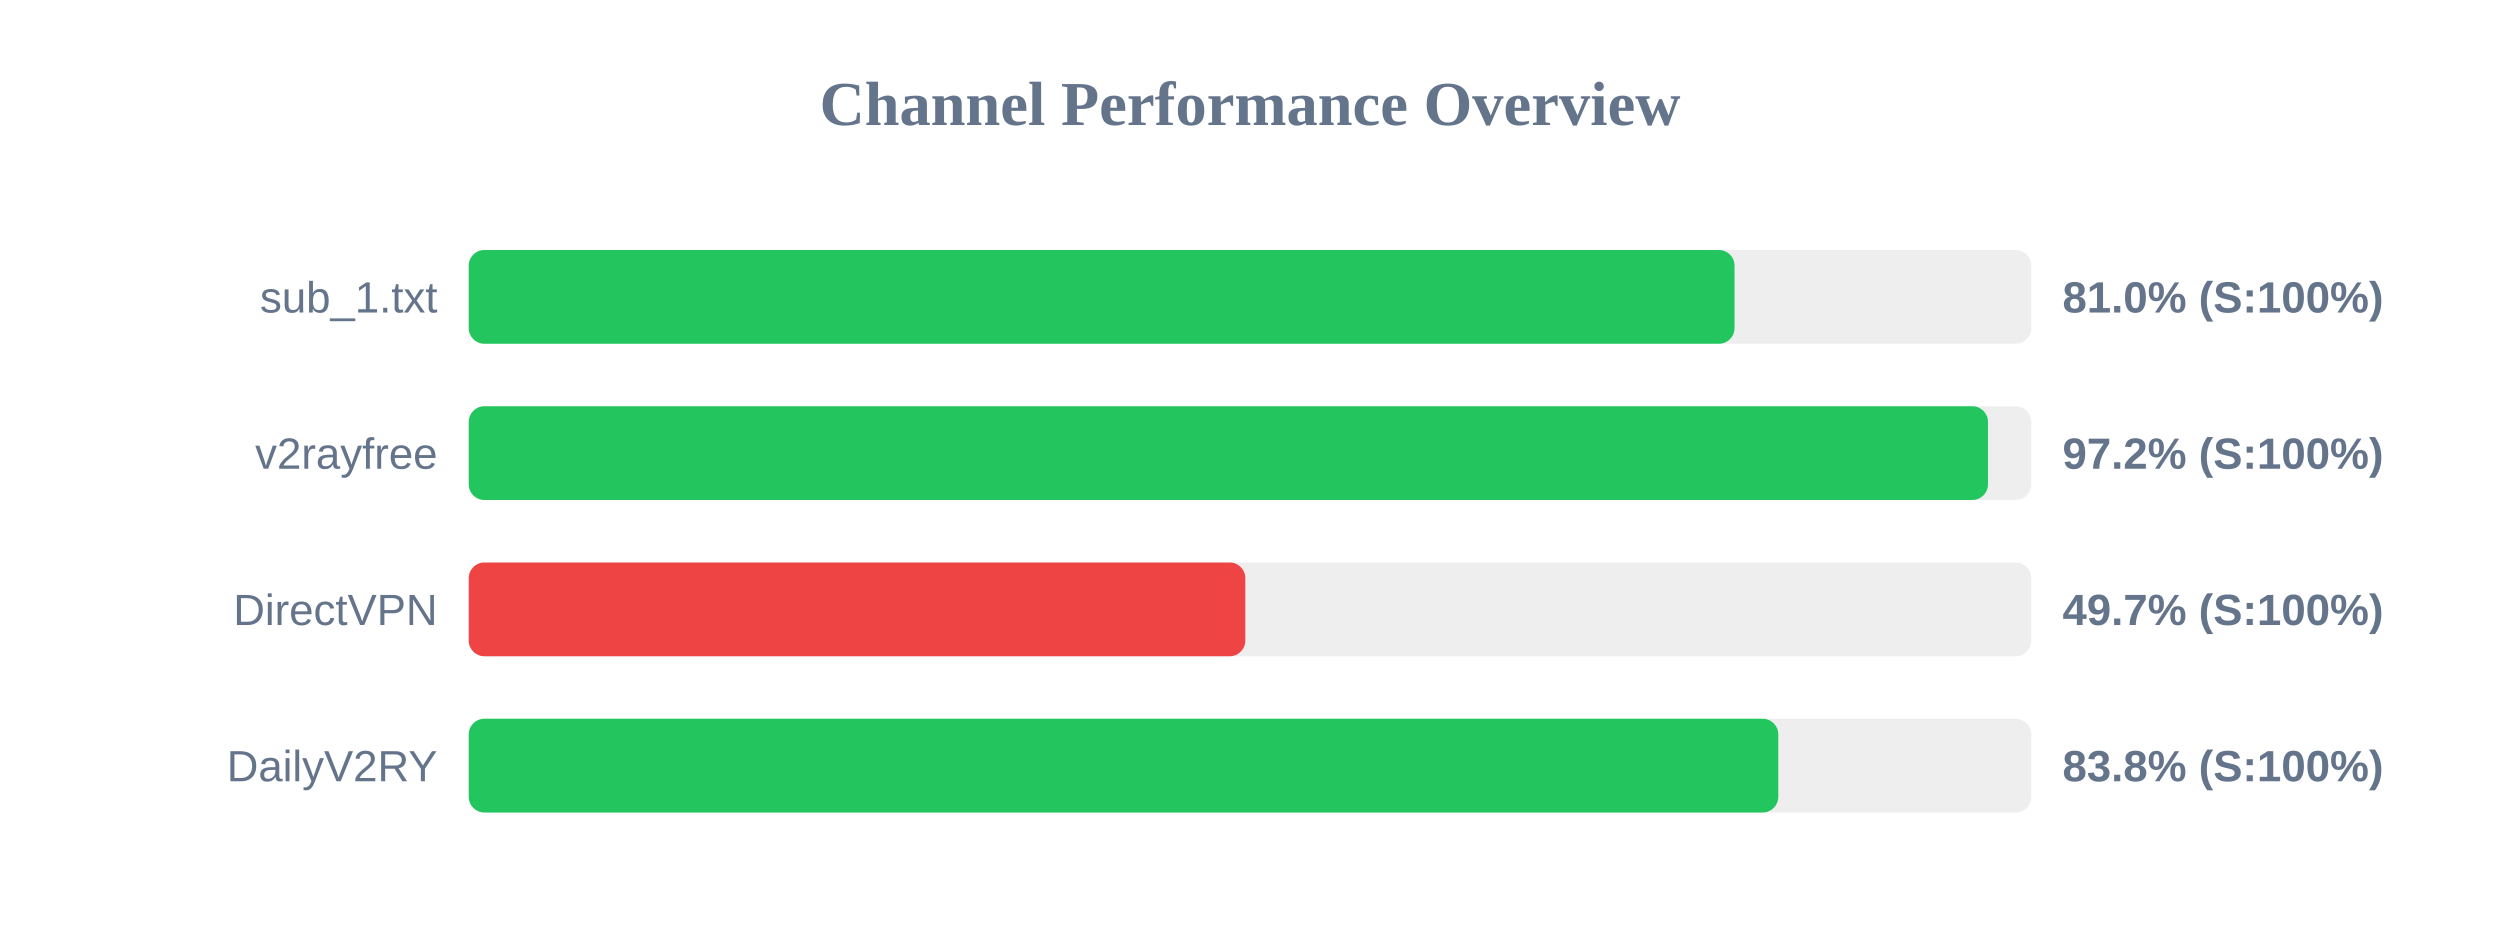
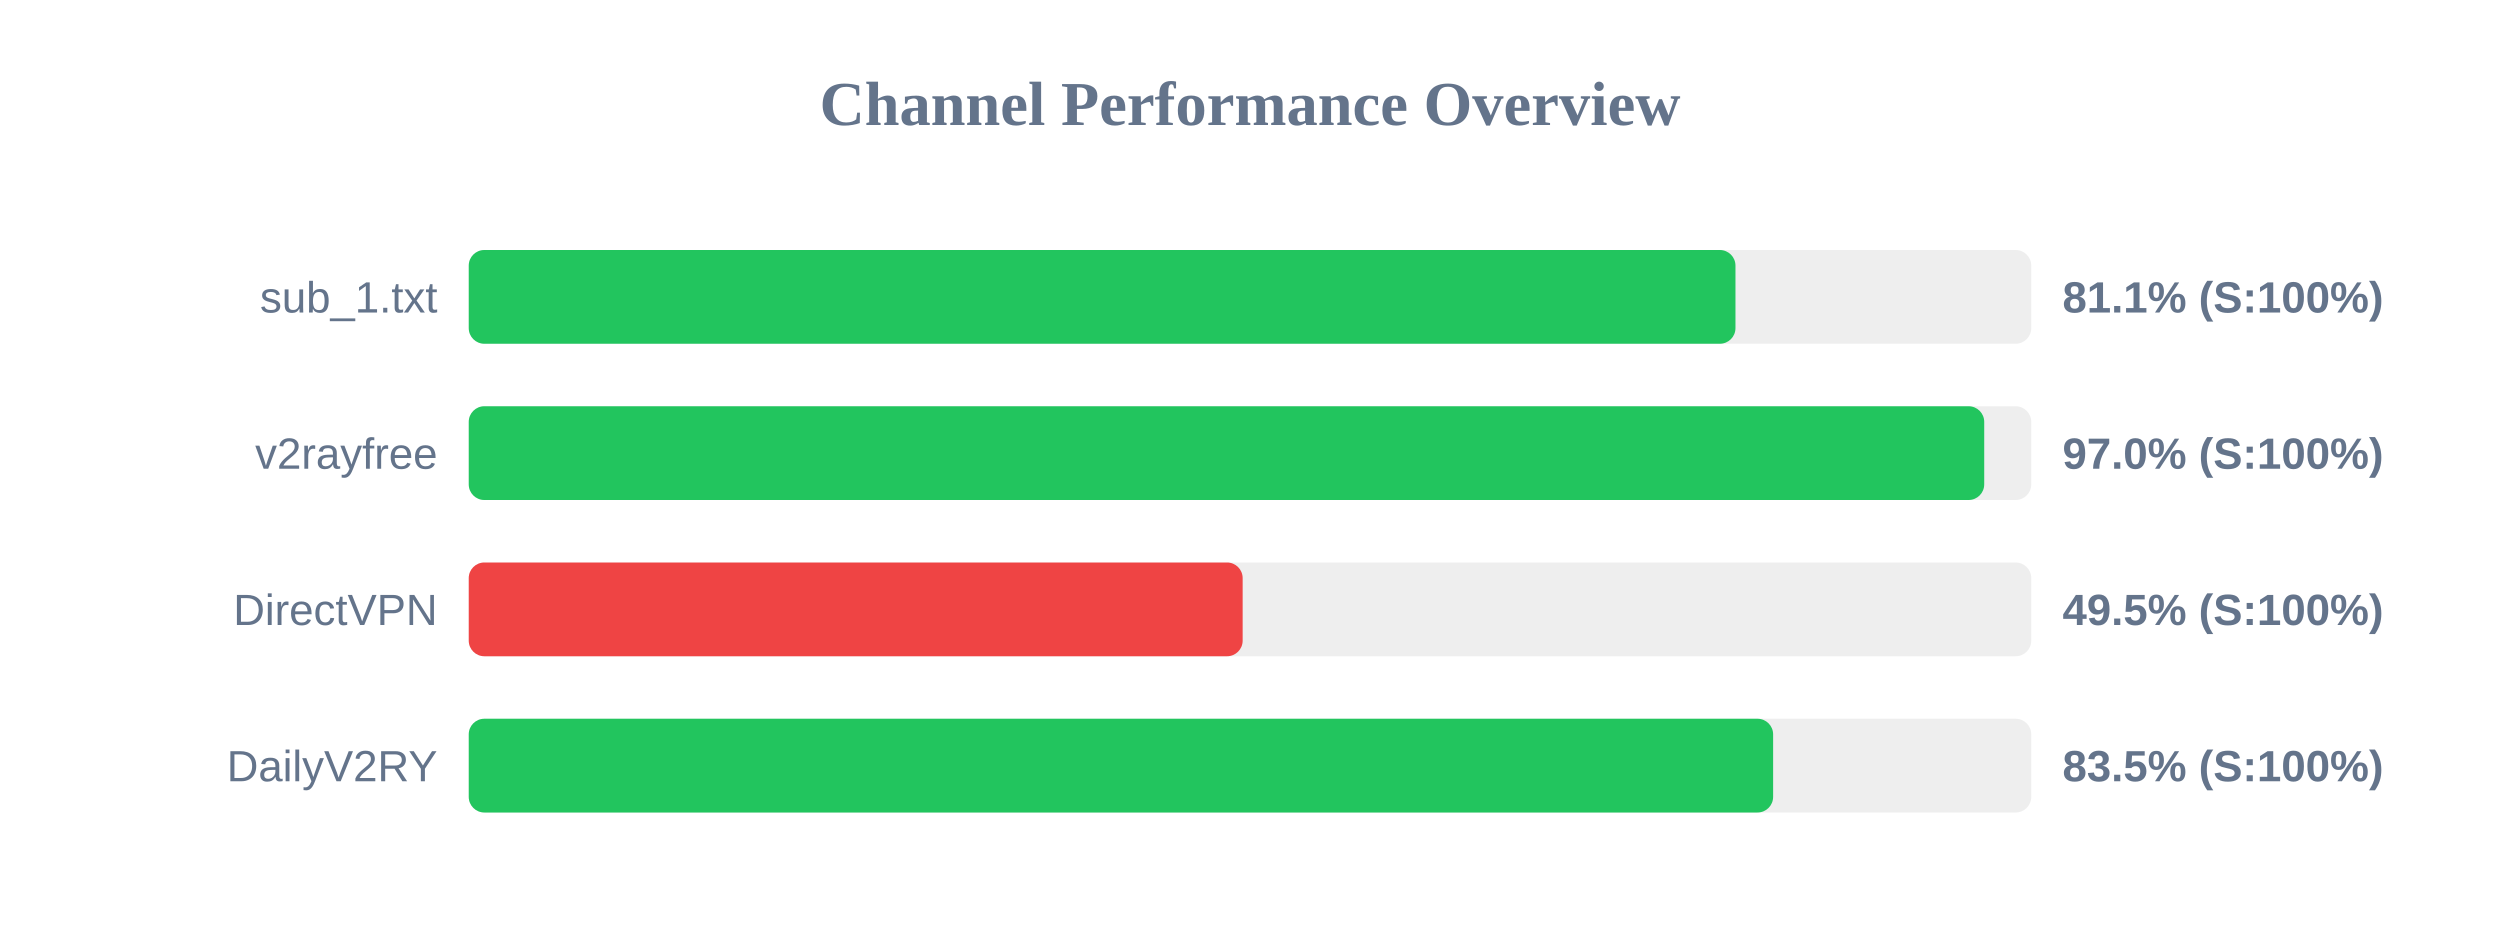
<svg xmlns="http://www.w3.org/2000/svg" width="800" height="300" version="1.1">
  <style>
        .row { font: 14px Arial; fill: #64748b; }
        .score { font: bold 14px Arial; fill: #64748b; }
    </style>
  <text x="400" y="40" text-anchor="middle" font-size="20px" font-weight="bold" fill="#64748b">Channel Performance Overview</text>
  <rect x="150" y="80" width="500" height="30" fill="#eee" rx="5" />
-   <rect x="150" y="80" width="405.05" height="30" fill="#22c55e" rx="5" />
+   <rect x="150" y="80" width="405.35" height="30" fill="#22c55e" rx="5" />
  <text x="140" y="100" text-anchor="end" class="row">sub_1.txt</text>
-   <text x="660" y="100" text-anchor="start" class="score">81.0% (S:100%)</text>
+   <text x="660" y="100" text-anchor="start" class="score">81.1% (S:100%)</text>
  <rect x="150" y="130" width="500" height="30" fill="#eee" rx="5" />
-   <rect x="150" y="130" width="486.15" height="30" fill="#22c55e" rx="5" />
+   <rect x="150" y="130" width="484.95" height="30" fill="#22c55e" rx="5" />
  <text x="140" y="150" text-anchor="end" class="row">v2rayfree</text>
-   <text x="660" y="150" text-anchor="start" class="score">97.2% (S:100%)</text>
+   <text x="660" y="150" text-anchor="start" class="score">97.0% (S:100%)</text>
  <rect x="150" y="180" width="500" height="30" fill="#eee" rx="5" />
-   <rect x="150" y="180" width="248.5" height="30" fill="#ef4444" rx="5" />
+   <rect x="150" y="180" width="247.65" height="30" fill="#ef4444" rx="5" />
  <text x="140" y="200" text-anchor="end" class="row">DirectVPN</text>
-   <text x="660" y="200" text-anchor="start" class="score">49.7% (S:100%)</text>
+   <text x="660" y="200" text-anchor="start" class="score">49.5% (S:100%)</text>
  <rect x="150" y="230" width="500" height="30" fill="#eee" rx="5" />
-   <rect x="150" y="230" width="419.05" height="30" fill="#22c55e" rx="5" />
+   <rect x="150" y="230" width="417.4" height="30" fill="#22c55e" rx="5" />
  <text x="140" y="250" text-anchor="end" class="row">DailyV2RY</text>
-   <text x="660" y="250" text-anchor="start" class="score">83.8% (S:100%)</text>
+   <text x="660" y="250" text-anchor="start" class="score">83.5% (S:100%)</text>
</svg>
